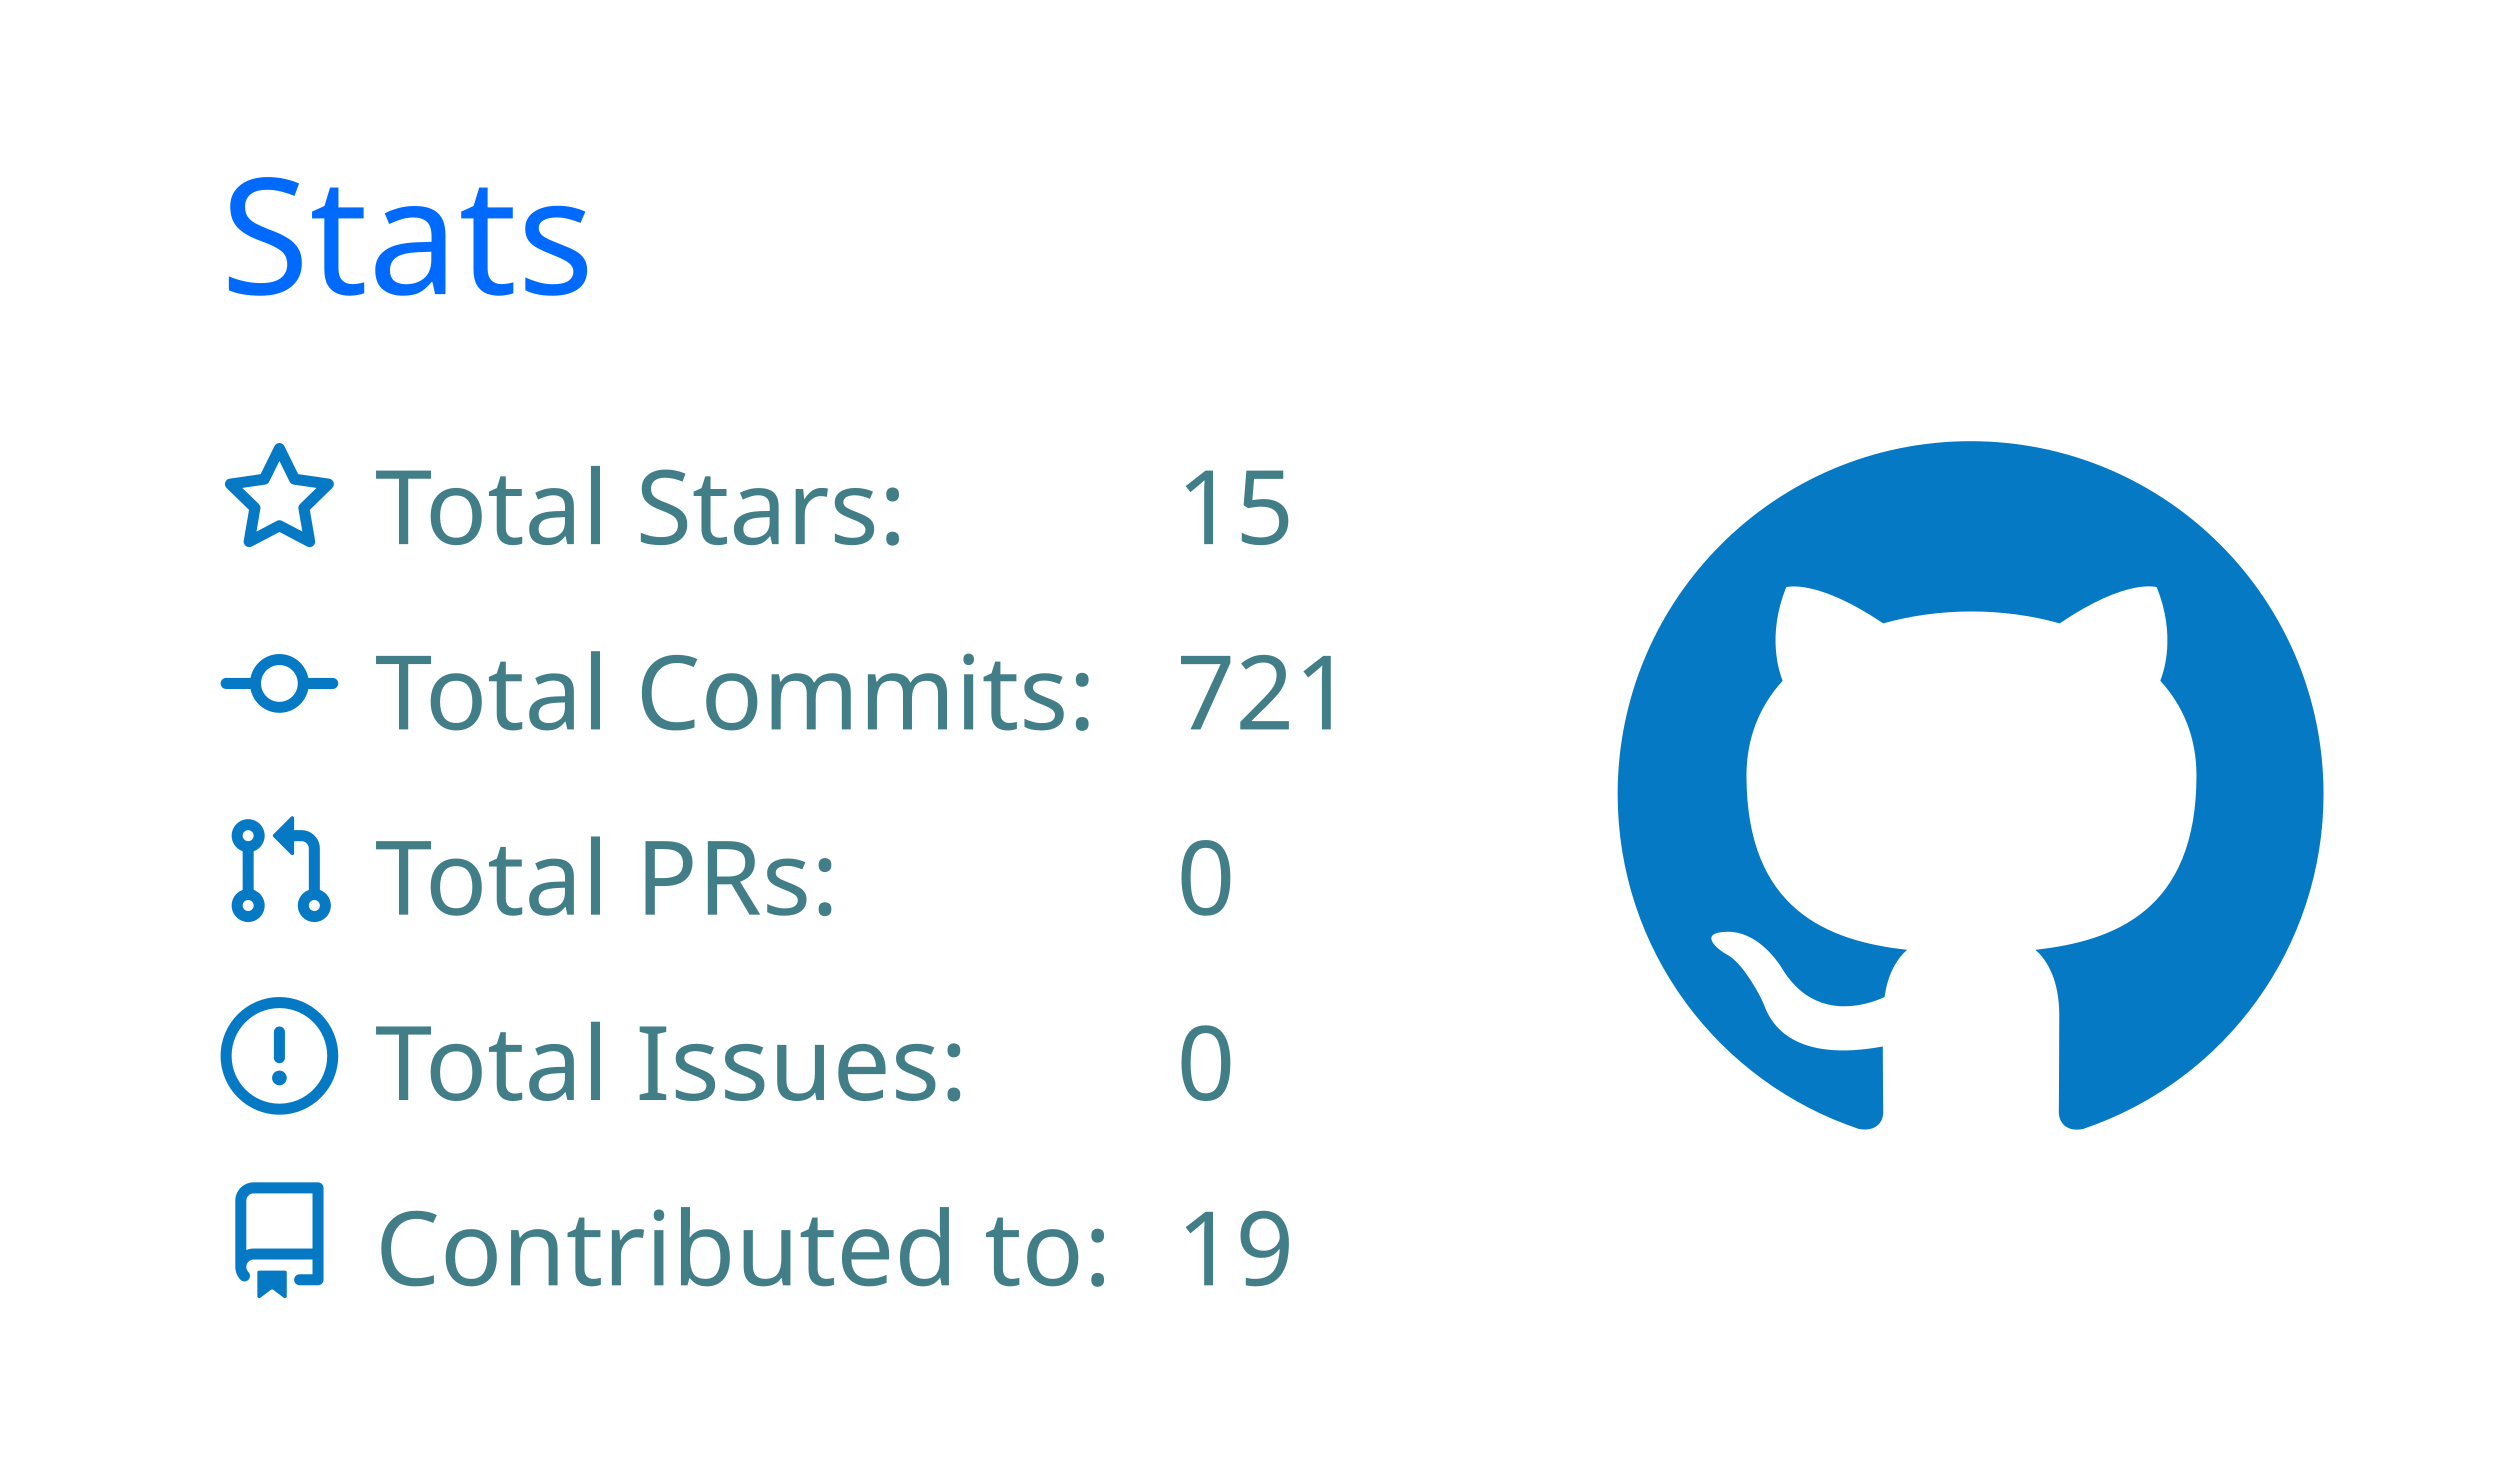
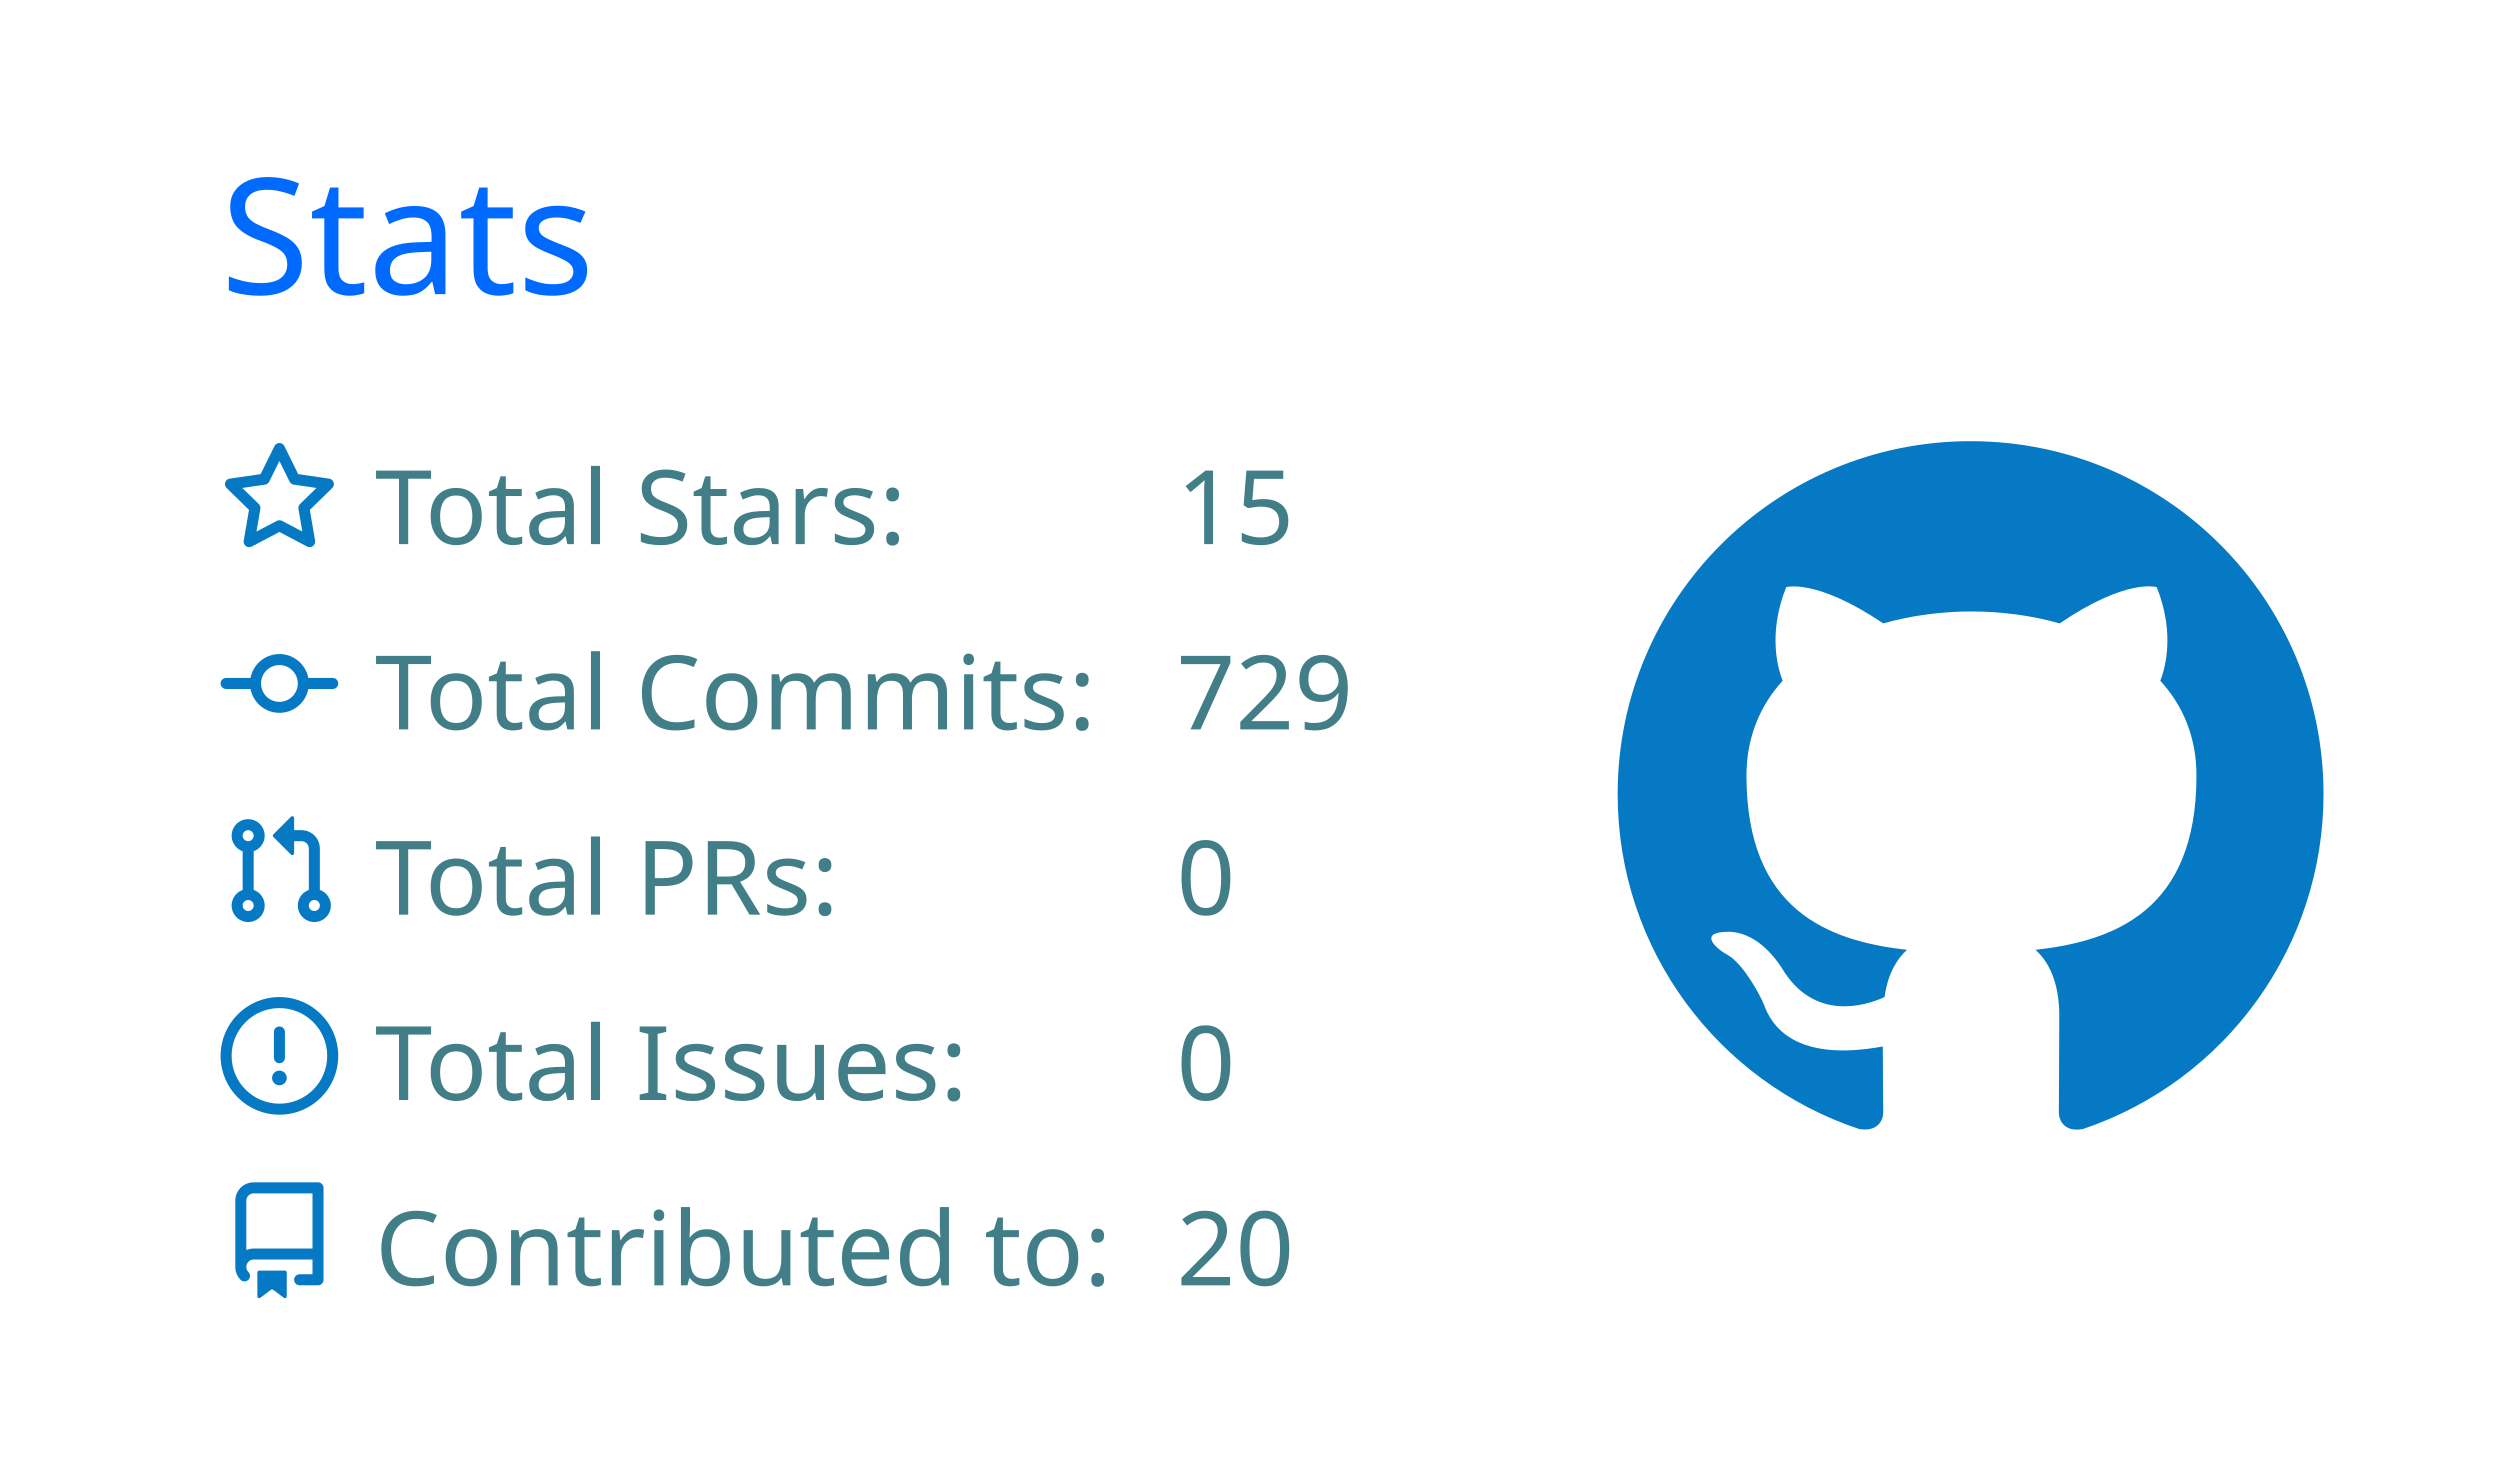
<svg xmlns="http://www.w3.org/2000/svg" width="340" height="200" viewBox="0 0 340 200">
  <style>* {
          font-family: 'Segoe UI', Ubuntu, "Helvetica Neue", Sans-Serif
        }</style>
  <rect x="1" y="1" rx="5" ry="5" height="99%" width="99.412%" stroke="#000000" stroke-width="1" fill="#00000000" stroke-opacity="0" />
  <text x="30" y="40" style="font-size: 22px; fill: #006AFF;">Stats</text>
  <g transform="translate(0,40)">
    <g transform="translate(30,20)">
      <g transform="translate(0,0)" width="14" height="14" fill="#0579C3">
        <path fill-rule="evenodd" d="M8 .25a.75.75 0 01.673.418l1.882 3.815 4.21.612a.75.75 0 01.416 1.279l-3.046 2.97.719 4.192a.75.75 0 01-1.088.791L8 12.347l-3.766 1.98a.75.75 0 01-1.088-.79l.72-4.194L.818 6.374a.75.75 0 01.416-1.28l4.21-.611L7.327.668A.75.75 0 018 .25zm0 2.445L6.615 5.5a.75.75 0 01-.564.41l-3.097.45 2.24 2.184a.75.75 0 01.216.664l-.528 3.084 2.769-1.456a.75.75 0 01.698 0l2.77 1.456-.53-3.084a.75.75 0 01.216-.664l2.24-2.183-3.096-.45a.75.75 0 01-.564-.41L8 2.694v.001z" />
      </g>
      <g transform="translate(0,25.2)" width="14" height="14" fill="#0579C3">
        <path fill-rule="evenodd" d="M10.5 7.75a2.5 2.5 0 11-5 0 2.5 2.5 0 015 0zm1.43.75a4.002 4.002 0 01-7.86 0H.75a.75.75 0 110-1.5h3.32a4.001 4.001 0 017.86 0h3.32a.75.75 0 110 1.5h-3.32z" />
      </g>
      <g transform="translate(0,50.4)" width="14" height="14" fill="#0579C3">
        <path fill-rule="evenodd" d="M7.177 3.073L9.573.677A.25.25 0 0110 .854v4.792a.25.25 0 01-.427.177L7.177 3.427a.25.25 0 010-.354zM3.75 2.5a.75.75 0 100 1.5.75.75 0 000-1.5zm-2.25.75a2.25 2.25 0 113 2.122v5.256a2.251 2.251 0 11-1.5 0V5.372A2.25 2.25 0 011.5 3.25zM11 2.5h-1V4h1a1 1 0 011 1v5.628a2.251 2.251 0 101.5 0V5A2.5 2.5 0 0011 2.5zm1 10.25a.75.75 0 111.5 0 .75.75 0 01-1.5 0zM3.75 12a.75.75 0 100 1.5.75.75 0 000-1.5z" />
      </g>
      <g transform="translate(0,75.6)" width="14" height="14" fill="#0579C3">
        <path fill-rule="evenodd" d="M8 1.5a6.5 6.5 0 100 13 6.5 6.5 0 000-13zM0 8a8 8 0 1116 0A8 8 0 010 8zm9 3a1 1 0 11-2 0 1 1 0 012 0zm-.25-6.25a.75.75 0 00-1.5 0v3.5a.75.75 0 001.5 0v-3.5z" />
      </g>
      <g transform="translate(0,100.8)" width="14" height="14" fill="#0579C3">
        <path fill-rule="evenodd" d="M2 2.5A2.5 2.5 0 014.5 0h8.75a.75.75 0 01.75.75v12.5a.75.75 0 01-.75.75h-2.5a.75.75 0 110-1.5h1.75v-2h-8a1 1 0 00-.714 1.7.75.75 0 01-1.072 1.05A2.495 2.495 0 012 11.5v-9zm10.5-1V9h-8c-.356 0-.694.074-1 .208V2.5a1 1 0 011-1h8zM5 12.25v3.25a.25.25 0 00.4.2l1.45-1.087a.25.25 0 01.3 0L8.6 15.7a.25.25 0 00.4-.2v-3.25a.25.25 0 00-.25-.25h-3.5a.25.25 0 00-.25.25z" />
      </g>
      <text x="21" y="14" style="fill: #417E87; font-size: 14px;">Total Stars:</text>
      <text x="21" y="39.2" style="fill: #417E87; font-size: 14px;">Total Commits:</text>
      <text x="21" y="64.4" style="fill: #417E87; font-size: 14px;">Total PRs:</text>
      <text x="21" y="89.6" style="fill: #417E87; font-size: 14px;">Total Issues:</text>
      <text x="21" y="114.8" style="fill: #417E87; font-size: 14px;">Contributed to:</text>
      <text x="130" y="14" style="fill: #417E87; font-size: 14px;">15</text>
-       <text x="130" y="39.2" style="fill: #417E87; font-size: 14px;">721</text>
+       <text x="130" y="39.2" style="fill: #417E87; font-size: 14px;">729</text>
      <text x="130" y="64.4" style="fill: #417E87; font-size: 14px;">0</text>
      <text x="130" y="89.6" style="fill: #417E87; font-size: 14px;">0</text>
-       <text x="130" y="114.8" style="fill: #417E87; font-size: 14px;">19</text>
+       <text x="130" y="114.8" style="fill: #417E87; font-size: 14px;">20</text>
    </g>
    <g transform="translate(220,20)">
      <g transform="scale(6)" style="fill: #0579C3;">
        <path fill-rule="evenodd" d="M8 0C3.58 0 0 3.58 0 8c0 3.54 2.29 6.53 5.47 7.59.4.07.55-.17.55-.38 0-.19-.01-.82-.01-1.49-2.01.37-2.53-.49-2.69-.94-.09-.23-.48-.94-.82-1.13-.28-.15-.68-.52-.01-.53.63-.01 1.08.58 1.23.82.72 1.21 1.87.87 2.33.66.07-.52.28-.87.51-1.07-1.78-.2-3.64-.89-3.64-3.95 0-.87.31-1.59.82-2.15-.08-.2-.36-1.02.08-2.12 0 0 .67-.21 2.2.82.64-.18 1.32-.27 2-.27.68 0 1.36.09 2 .27 1.53-1.04 2.2-.82 2.2-.82.44 1.1.16 1.92.08 2.12.51.56.82 1.27.82 2.15 0 3.07-1.87 3.75-3.65 3.95.29.25.54.73.54 1.48 0 1.07-.01 1.93-.01 2.2 0 .21.15.46.55.38A8.013 8.013 0 0016 8c0-4.42-3.58-8-8-8z" />
      </g>
    </g>
  </g>
</svg>
